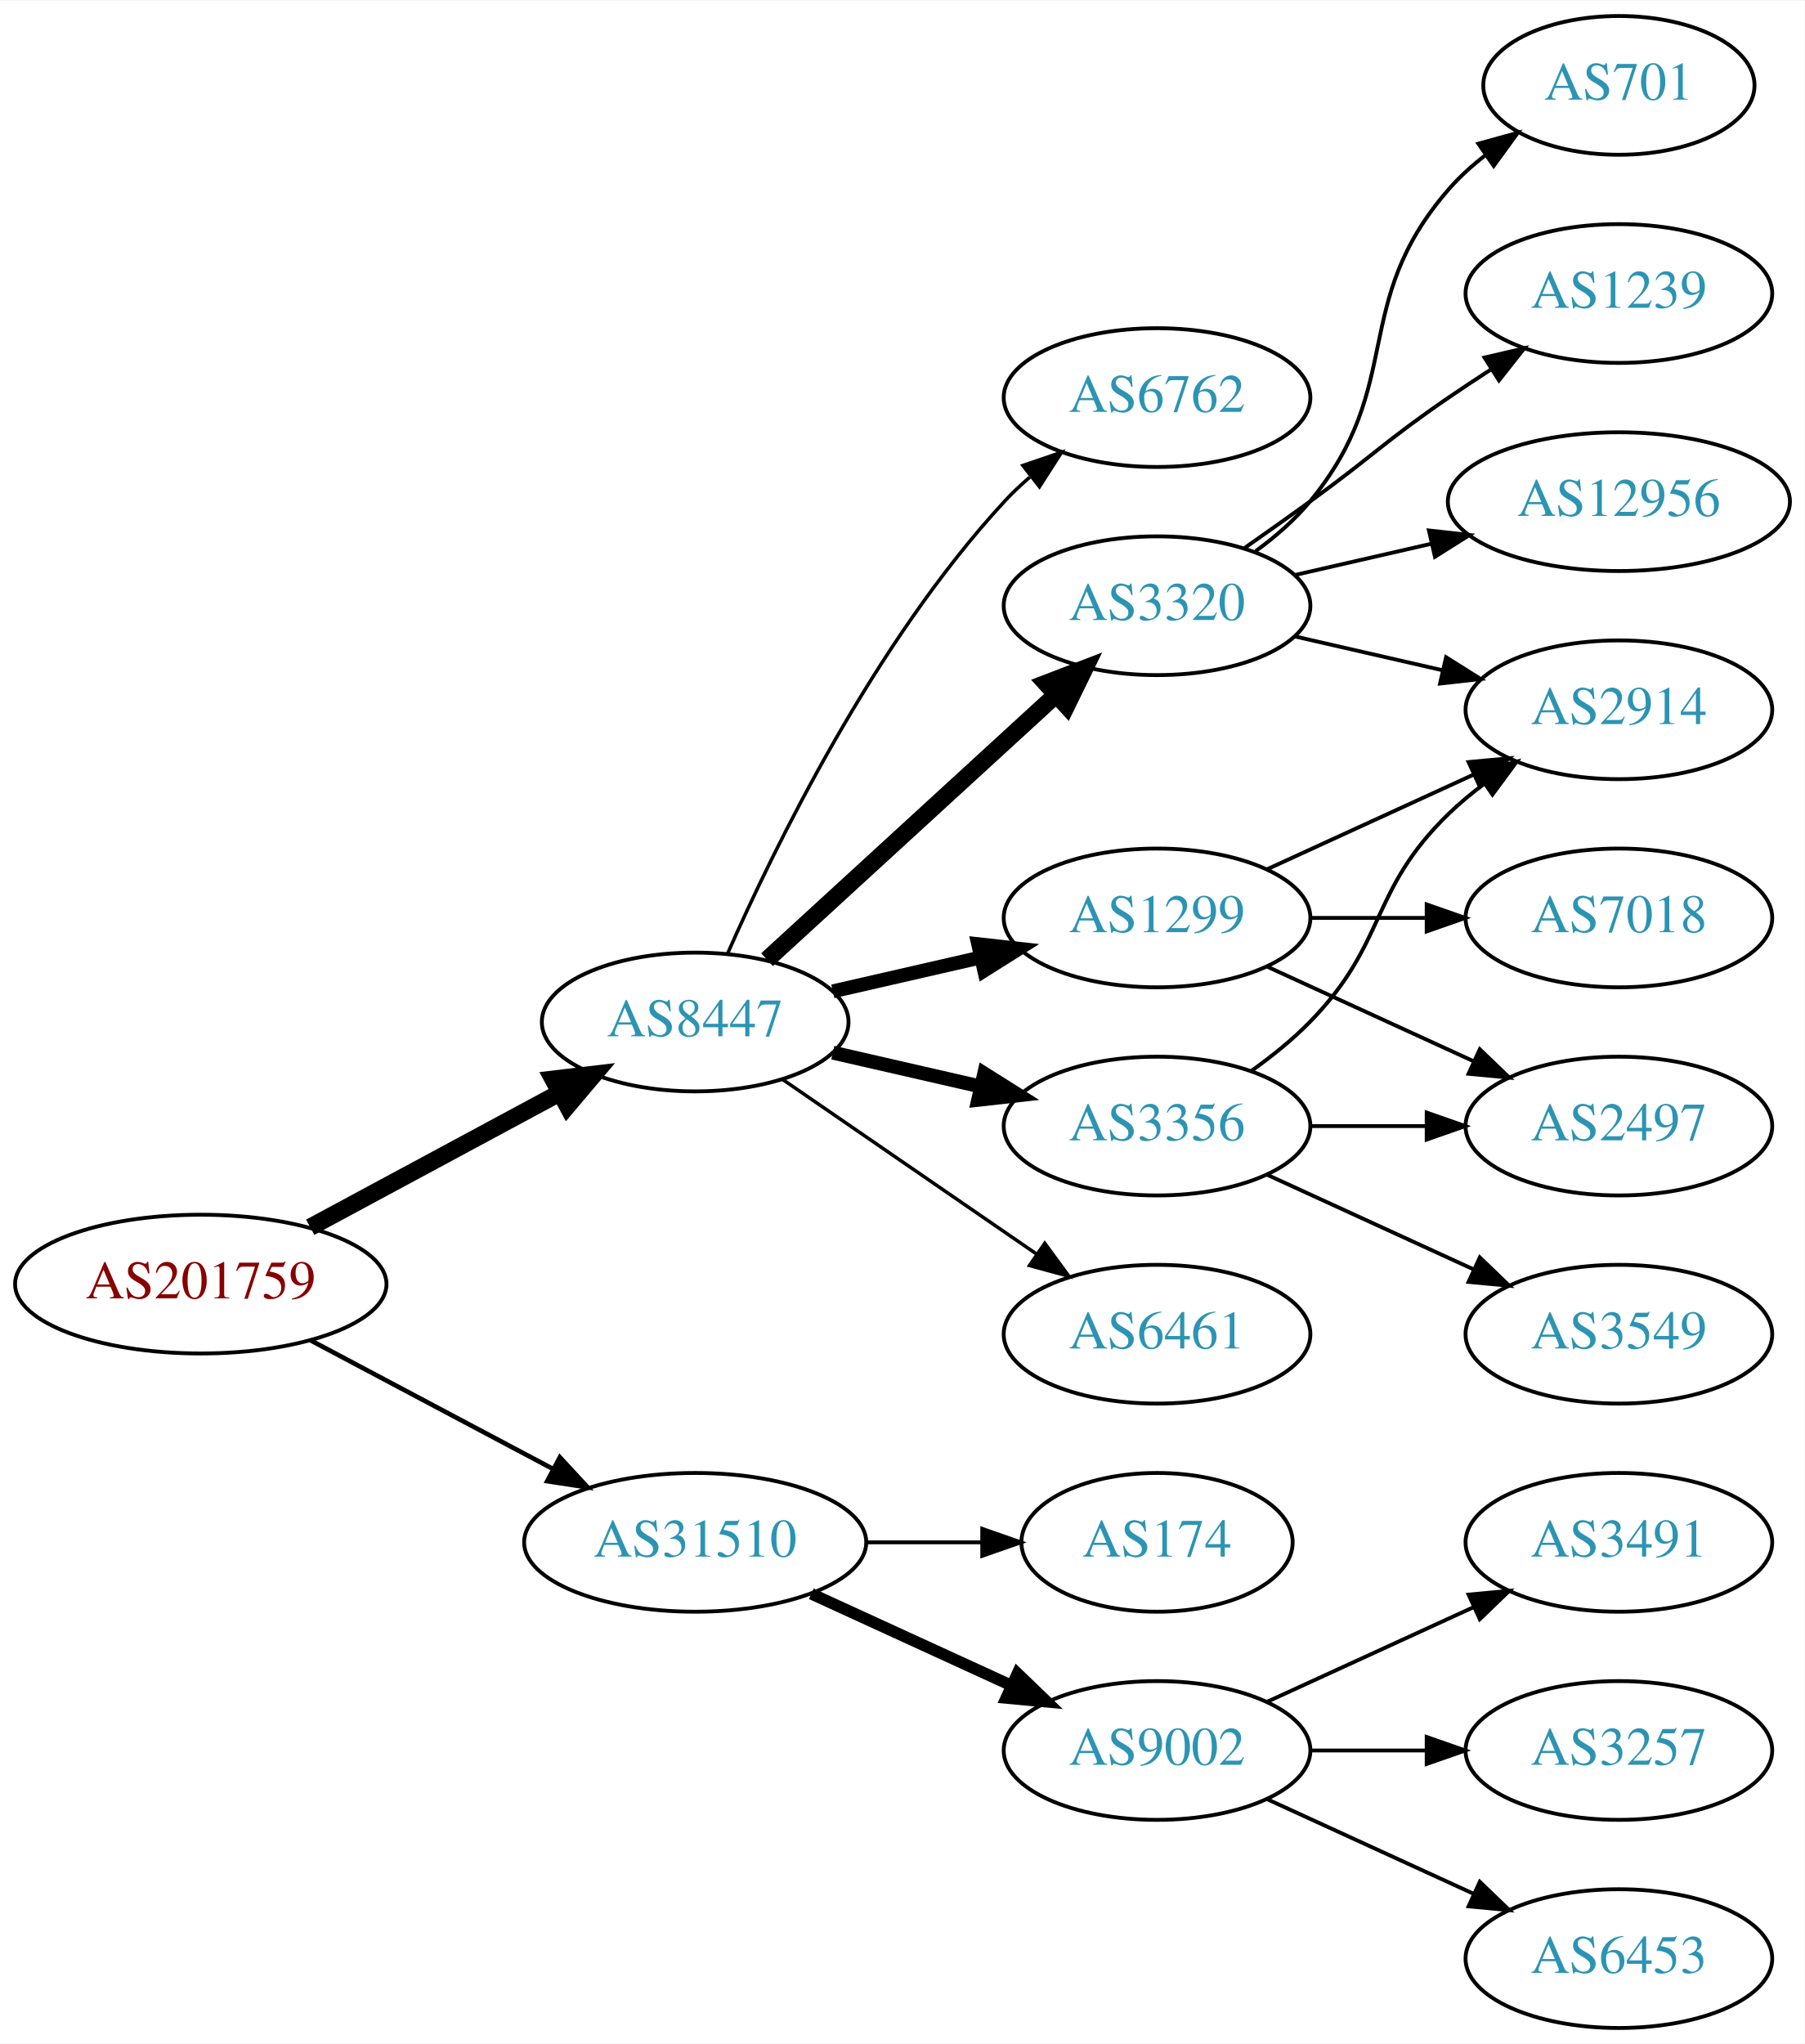
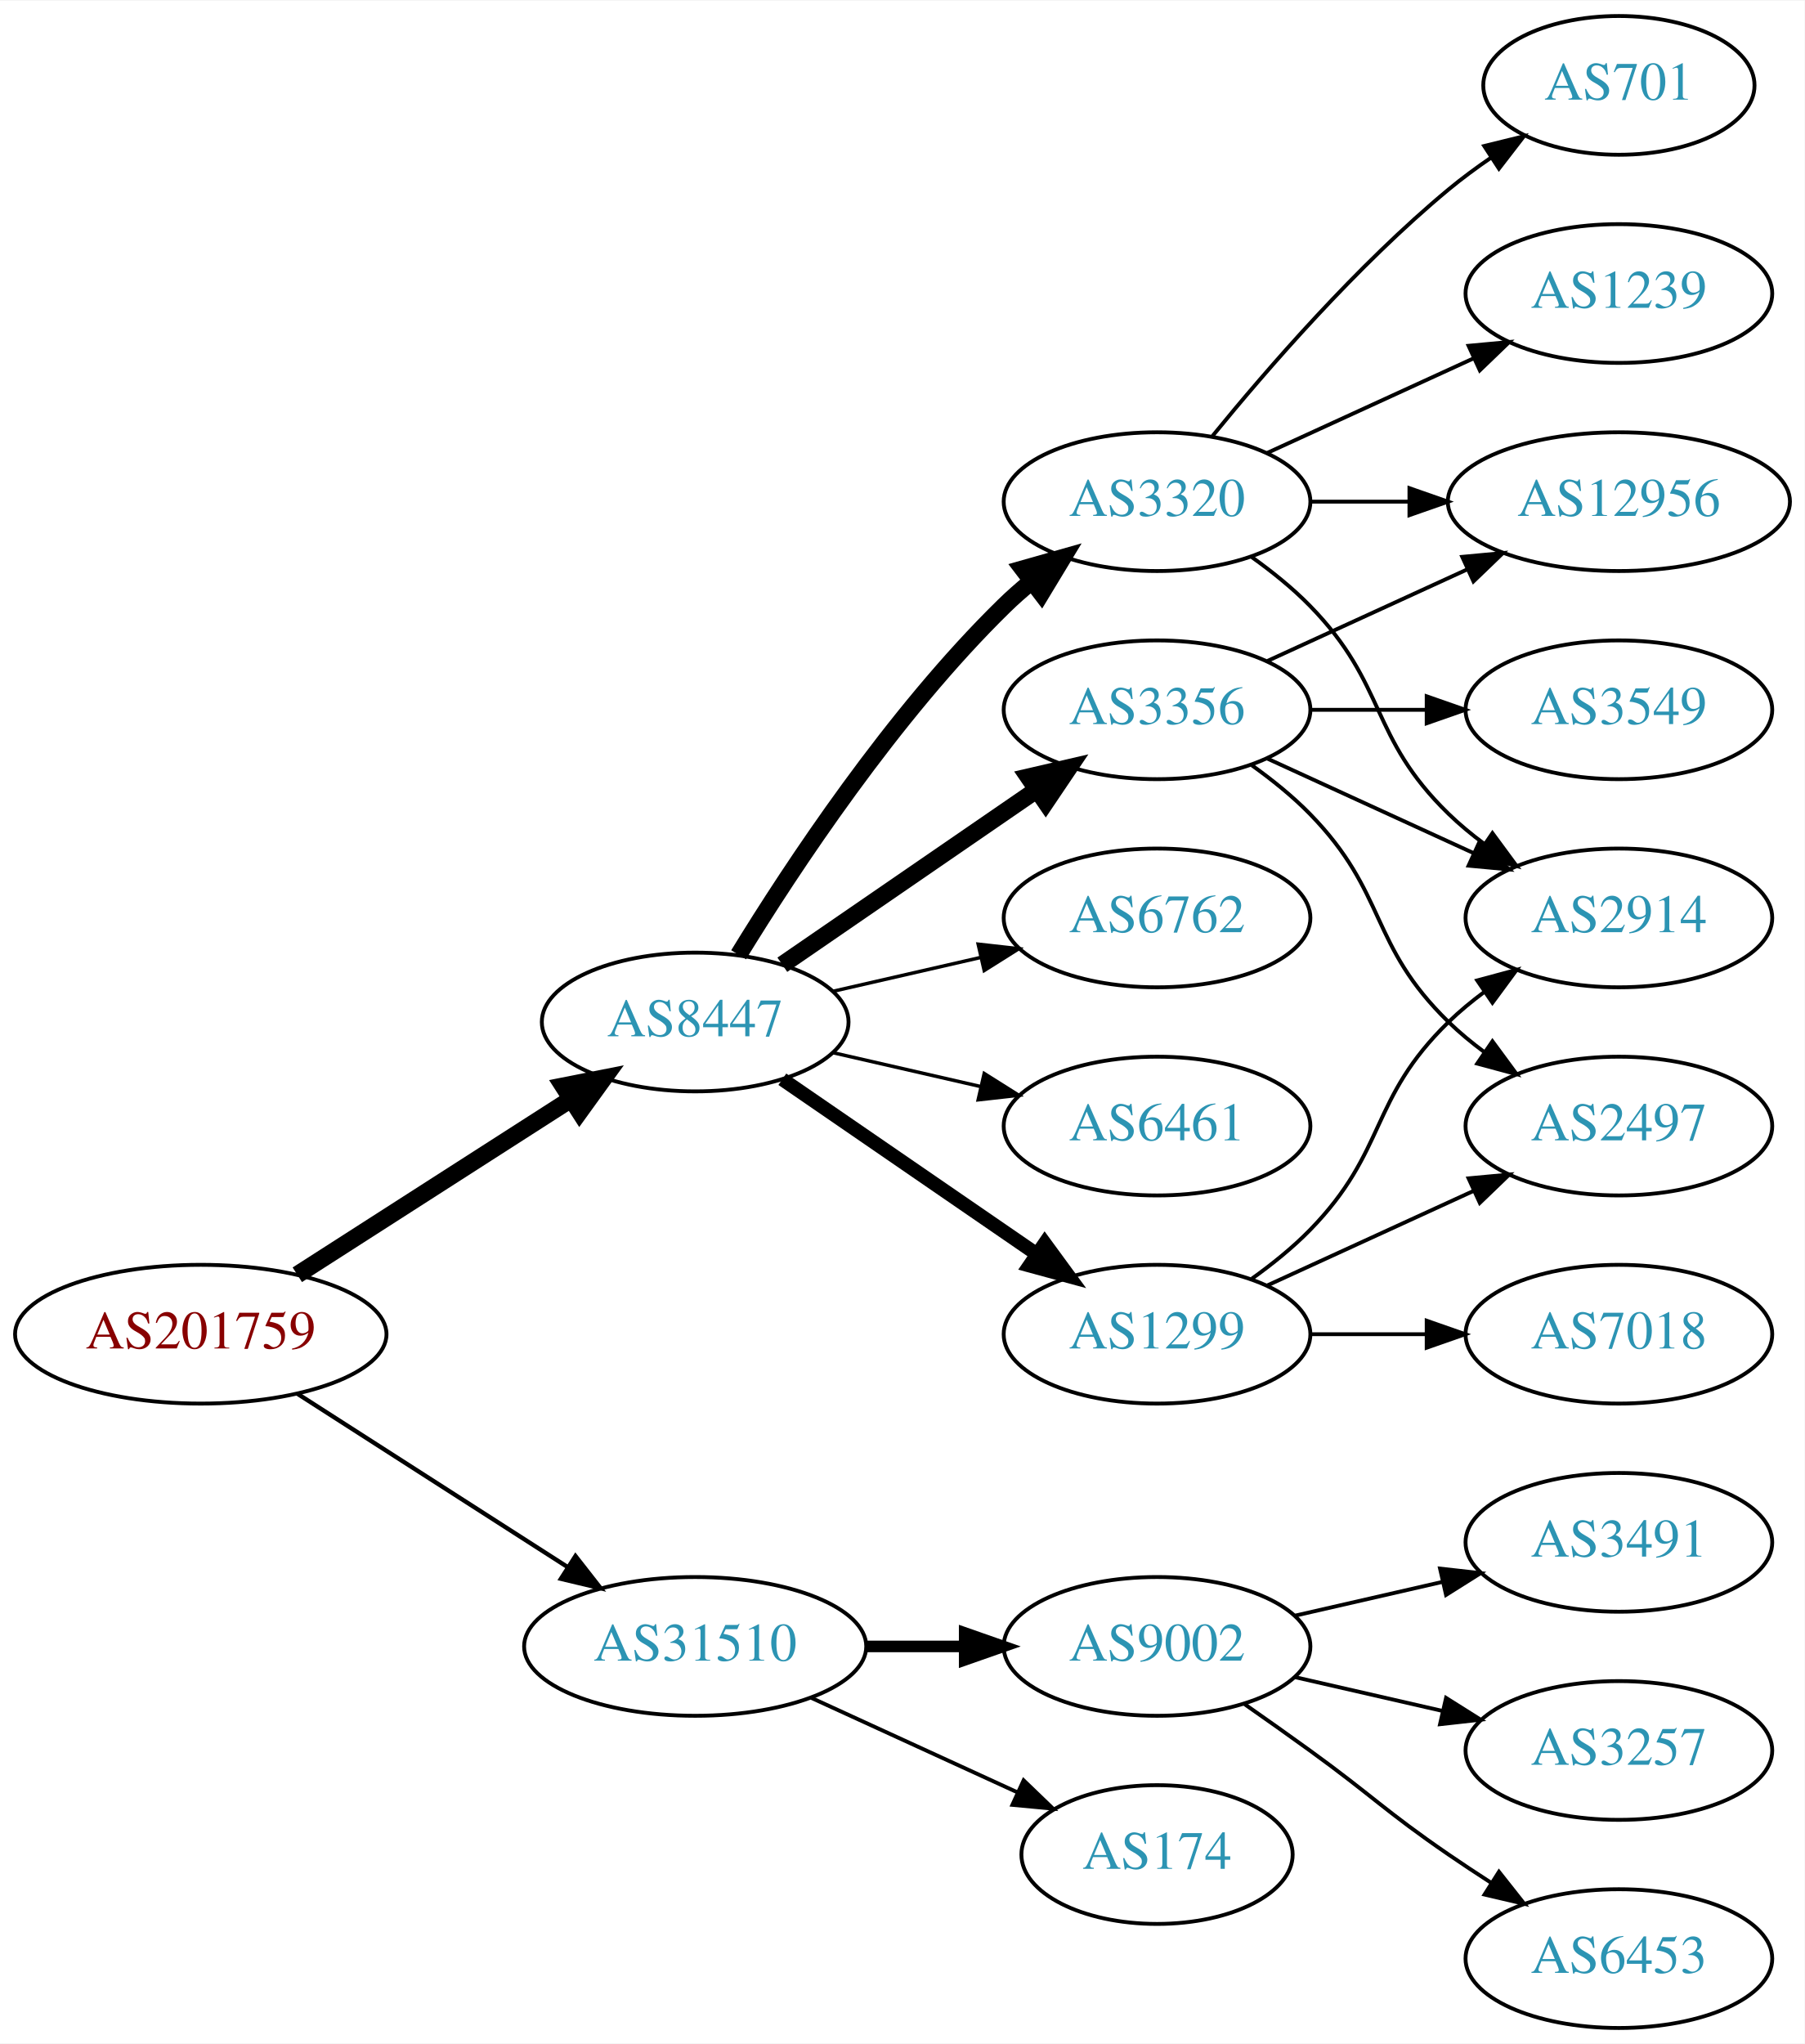
<svg xmlns="http://www.w3.org/2000/svg" xmlns:xlink="http://www.w3.org/1999/xlink" width="468pt" height="530pt" viewBox="0.00 0.00 468.27 530.00">
  <g id="graph0" class="graph" transform="scale(1 1) rotate(0) translate(4 526)">
    <polygon fill="white" stroke="none" points="-4,4 -4,-526 464.269,-526 464.269,4 -4,4" />
    <g id="node1" class="node">
      <g id="a_node1">
        <a xlink:href="/asn/201759" xlink:title="AS201759 ~ OeRK-TIROL-AS [AT]">
-           <ellipse fill="#ffffff" stroke="black" cx="48.096" cy="-193" rx="48.192" ry="18" />
-           <text text-anchor="middle" x="48.096" y="-189.3" font-family="Times,serif" font-size="14.00" fill="#880000">AS201759</text>
+           <ellipse fill="#ffffff" stroke="black" cx="48.096" cy="-180" rx="48.192" ry="18" />
+           <text text-anchor="middle" x="48.096" y="-176.3" font-family="Times,serif" font-size="14.00" fill="#880000">AS201759</text>
        </a>
      </g>
    </g>
    <g id="node2" class="node">
      <g id="a_node2">
        <a xlink:href="/asn/8447" xlink:title="AS8447 ~ A1 Telekom Austria AG [AT]">
          <ellipse fill="#ffffff" stroke="black" cx="176.388" cy="-261" rx="39.794" ry="18" />
          <text text-anchor="middle" x="176.388" y="-257.3" font-family="Times,serif" font-size="14.00" fill="#2c94b3">AS8447</text>
        </a>
      </g>
    </g>
    <g id="edge1" class="edge">
-       <path fill="none" stroke="black" stroke-width="4.5" d="M76.499,-207.755C95.498,-217.985 120.934,-231.68 141.251,-242.62" />
-       <polygon fill="black" stroke="black" stroke-width="4.5" points="139.512,-246.155 150.184,-247.429 143.246,-239.222 139.512,-246.155" />
+       <path fill="none" stroke="black" stroke-width="4.5" d="M73.147,-195.426C93.276,-208.336 122.141,-226.849 144.071,-240.915" />
+       <polygon fill="black" stroke="black" stroke-width="4.5" points="142.156,-244.364 152.7,-246.449 146.408,-237.736 142.156,-244.364" />
    </g>
    <g id="node3" class="node">
      <g id="a_node3">
        <a xlink:href="/asn/31510" xlink:title="AS31510 ~ Innsbrucker Kommunalbetriebe AG [AT]">
-           <ellipse fill="#ffffff" stroke="black" cx="176.388" cy="-126" rx="44.393" ry="18" />
-           <text text-anchor="middle" x="176.388" y="-122.3" font-family="Times,serif" font-size="14.00" fill="#2c94b3">AS31510</text>
+           <ellipse fill="#ffffff" stroke="black" cx="176.388" cy="-99" rx="44.393" ry="18" />
+           <text text-anchor="middle" x="176.388" y="-95.3" font-family="Times,serif" font-size="14.00" fill="#2c94b3">AS31510</text>
        </a>
      </g>
    </g>
    <g id="edge2" class="edge">
-       <path fill="none" stroke="black" stroke-width="1.2" d="M76.499,-178.462C94.995,-168.65 119.591,-155.601 139.626,-144.972" />
-       <polygon fill="black" stroke="black" stroke-width="1.2" points="141.278,-148.058 148.471,-140.279 137.997,-141.874 141.278,-148.058" />
+       <path fill="none" stroke="black" stroke-width="1.125" d="M73.147,-164.574C93.024,-151.826 121.421,-133.613 143.246,-119.615" />
+       <polygon fill="black" stroke="black" stroke-width="1.125" points="145.325,-122.439 151.853,-114.095 141.546,-116.547 145.325,-122.439" />
    </g>
    <g id="node4" class="node">
      <g id="a_node4">
        <a xlink:href="/asn/1299" xlink:title="AS1299 ~ Telia Carrier [EU]">
-           <ellipse fill="#ffffff" stroke="black" cx="296.23" cy="-288" rx="39.794" ry="18" />
-           <text text-anchor="middle" x="296.23" y="-284.3" font-family="Times,serif" font-size="14.00" fill="#2c94b3">AS1299</text>
+           <ellipse fill="#ffffff" stroke="black" cx="296.23" cy="-180" rx="39.794" ry="18" />
+           <text text-anchor="middle" x="296.23" y="-176.3" font-family="Times,serif" font-size="14.00" fill="#2c94b3">AS1299</text>
        </a>
      </g>
    </g>
    <g id="edge3" class="edge">
-       <path fill="none" stroke="black" stroke-width="3.6" d="M212.107,-268.955C224.107,-271.704 237.728,-274.825 250.42,-277.733" />
-       <polygon fill="black" stroke="black" stroke-width="3.6" points="249.823,-281.187 260.352,-280.009 251.386,-274.364 249.823,-281.187" />
+       <path fill="none" stroke="black" stroke-width="3.6" d="M199.002,-246.143C217.49,-233.435 244.304,-215.005 264.934,-200.825" />
+       <polygon fill="black" stroke="black" stroke-width="3.6" points="267.096,-203.586 273.354,-195.037 263.13,-197.817 267.096,-203.586" />
    </g>
    <g id="node5" class="node">
      <g id="a_node5">
        <a xlink:href="/asn/3356" xlink:title="AS3356 ~ Level 3 Parent, LLC [US]">
-           <ellipse fill="#ffffff" stroke="black" cx="296.23" cy="-234" rx="39.794" ry="18" />
-           <text text-anchor="middle" x="296.23" y="-230.3" font-family="Times,serif" font-size="14.00" fill="#2c94b3">AS3356</text>
+           <ellipse fill="#ffffff" stroke="black" cx="296.23" cy="-342" rx="39.794" ry="18" />
+           <text text-anchor="middle" x="296.23" y="-338.3" font-family="Times,serif" font-size="14.00" fill="#2c94b3">AS3356</text>
        </a>
      </g>
    </g>
    <g id="edge4" class="edge">
-       <path fill="none" stroke="black" stroke-width="3.6" d="M212.107,-253.045C224.107,-250.296 237.728,-247.175 250.42,-244.267" />
-       <polygon fill="black" stroke="black" stroke-width="3.6" points="251.386,-247.636 260.352,-241.991 249.823,-240.813 251.386,-247.636" />
+       <path fill="none" stroke="black" stroke-width="4.5" d="M199.002,-275.857C217.49,-288.565 244.304,-306.995 264.934,-321.175" />
+       <polygon fill="black" stroke="black" stroke-width="4.5" points="262.883,-324.544 273.354,-326.963 267.343,-318.054 262.883,-324.544" />
    </g>
    <g id="node6" class="node">
      <g id="a_node6">
-         <a xlink:href="/asn/6461" xlink:title="AS6461 ~ Zayo Bandwidth [US]">
-           <ellipse fill="#ffffff" stroke="black" cx="296.23" cy="-180" rx="39.794" ry="18" />
-           <text text-anchor="middle" x="296.23" y="-176.3" font-family="Times,serif" font-size="14.00" fill="#2c94b3">AS6461</text>
+         <a xlink:href="/asn/3320" xlink:title="AS3320 ~ DTAG [DE]">
+           <ellipse fill="#ffffff" stroke="black" cx="296.23" cy="-396" rx="39.794" ry="18" />
+           <text text-anchor="middle" x="296.23" y="-392.3" font-family="Times,serif" font-size="14.00" fill="#2c94b3">AS3320</text>
        </a>
      </g>
    </g>
    <g id="edge5" class="edge">
-       <path fill="none" stroke="black" stroke-width="0.9" d="M199.002,-246.143C217.49,-233.435 244.304,-215.005 264.934,-200.825" />
-       <polygon fill="black" stroke="black" stroke-width="0.9" points="267.096,-203.586 273.354,-195.037 263.13,-197.817 267.096,-203.586" />
+       <path fill="none" stroke="black" stroke-width="4.5" d="M187.653,-278.44C201.462,-300.991 227.651,-340.722 256.584,-369 258.724,-371.092 261.041,-373.137 263.441,-375.106" />
+       <polygon fill="black" stroke="black" stroke-width="4.5" points="261.442,-378.533 271.782,-381.464 266.217,-372.27 261.442,-378.533" />
    </g>
    <g id="node7" class="node">
      <g id="a_node7">
        <a xlink:href="/asn/6762" xlink:title="AS6762 ~ TELECOM ITALIA SPARKLE S.p.A. [IT]">
-           <ellipse fill="#ffffff" stroke="black" cx="296.23" cy="-423" rx="39.794" ry="18" />
-           <text text-anchor="middle" x="296.23" y="-419.3" font-family="Times,serif" font-size="14.00" fill="#2c94b3">AS6762</text>
+           <ellipse fill="#ffffff" stroke="black" cx="296.23" cy="-288" rx="39.794" ry="18" />
+           <text text-anchor="middle" x="296.23" y="-284.3" font-family="Times,serif" font-size="14.00" fill="#2c94b3">AS6762</text>
        </a>
      </g>
    </g>
    <g id="edge6" class="edge">
-       <path fill="none" stroke="black" stroke-width="0.9" d="M184.803,-278.761C196.872,-306.183 222.843,-359.473 256.584,-396 258.614,-398.198 260.853,-400.319 263.199,-402.34" />
-       <polygon fill="black" stroke="black" stroke-width="0.9" points="261.411,-405.386 271.443,-408.794 265.726,-399.874 261.411,-405.386" />
+       <path fill="none" stroke="black" stroke-width="0.9" d="M212.107,-268.955C224.107,-271.704 237.728,-274.825 250.42,-277.733" />
+       <polygon fill="black" stroke="black" stroke-width="0.9" points="249.823,-281.187 260.352,-280.009 251.386,-274.364 249.823,-281.187" />
    </g>
    <g id="node8" class="node">
      <g id="a_node8">
-         <a xlink:href="/asn/3320" xlink:title="AS3320 ~ DTAG [DE]">
-           <ellipse fill="#ffffff" stroke="black" cx="296.23" cy="-369" rx="39.794" ry="18" />
-           <text text-anchor="middle" x="296.23" y="-365.3" font-family="Times,serif" font-size="14.00" fill="#2c94b3">AS3320</text>
+         <a xlink:href="/asn/6461" xlink:title="AS6461 ~ Zayo Bandwidth [US]">
+           <ellipse fill="#ffffff" stroke="black" cx="296.23" cy="-234" rx="39.794" ry="18" />
+           <text text-anchor="middle" x="296.23" y="-230.3" font-family="Times,serif" font-size="14.00" fill="#2c94b3">AS6461</text>
        </a>
      </g>
    </g>
    <g id="edge7" class="edge">
-       <path fill="none" stroke="black" stroke-width="4.5" d="M195.03,-277.169C214.902,-295.382 247.365,-325.133 269.934,-345.817" />
-       <polygon fill="black" stroke="black" stroke-width="4.5" points="267.435,-348.867 277.467,-352.721 272.755,-343.061 267.435,-348.867" />
+       <path fill="none" stroke="black" stroke-width="0.9" d="M212.107,-253.045C224.107,-250.296 237.728,-247.175 250.42,-244.267" />
+       <polygon fill="black" stroke="black" stroke-width="0.9" points="251.386,-247.636 260.352,-241.991 249.823,-240.813 251.386,-247.636" />
    </g>
    <g id="node16" class="node">
      <g id="a_node16">
        <a xlink:href="/asn/9002" xlink:title="AS9002 ~ RETN Limited [EU]">
-           <ellipse fill="#ffffff" stroke="black" cx="296.23" cy="-72" rx="39.794" ry="18" />
-           <text text-anchor="middle" x="296.23" y="-68.3" font-family="Times,serif" font-size="14.00" fill="#2c94b3">AS9002</text>
-         </a>
-       </g>
-     </g>
-     <g id="edge18" class="edge">
-       <path fill="none" stroke="black" stroke-width="3" d="M206.517,-112.652C222.128,-105.498 241.526,-96.609 258.198,-88.969" />
-       <polygon fill="black" stroke="black" stroke-width="3" points="260.017,-91.986 267.65,-84.638 257.101,-85.622 260.017,-91.986" />
+           <ellipse fill="#ffffff" stroke="black" cx="296.23" cy="-99" rx="39.794" ry="18" />
+           <text text-anchor="middle" x="296.23" y="-95.3" font-family="Times,serif" font-size="14.00" fill="#2c94b3">AS9002</text>
+         </a>
+       </g>
+     </g>
+     <g id="edge19" class="edge">
+       <path fill="none" stroke="black" stroke-width="3" d="M220.599,-99C228.911,-99 237.674,-99 246.156,-99" />
+       <polygon fill="black" stroke="black" stroke-width="3" points="246.315,-102.5 256.315,-99 246.315,-95.5 246.315,-102.5" />
    </g>
    <g id="node17" class="node">
      <g id="a_node17">
        <a xlink:href="/asn/174" xlink:title="AS174 ~ Cogent Communications [US]">
-           <ellipse fill="#ffffff" stroke="black" cx="296.23" cy="-126" rx="35.194" ry="18" />
-           <text text-anchor="middle" x="296.23" y="-122.3" font-family="Times,serif" font-size="14.00" fill="#2c94b3">AS174</text>
-         </a>
-       </g>
-     </g>
-     <g id="edge19" class="edge">
-       <path fill="none" stroke="black" d="M220.599,-126C230.447,-126 240.926,-126 250.823,-126" />
-       <polygon fill="black" stroke="black" points="250.875,-129.5 260.875,-126 250.875,-122.5 250.875,-129.5" />
-     </g>
-     <g id="node9" class="node">
-       <g id="a_node9">
-         <a xlink:href="/asn/2914" xlink:title="AS2914 ~ NTT America, Inc. [US]">
-           <ellipse fill="#ffffff" stroke="black" cx="416.073" cy="-342" rx="39.794" ry="18" />
-           <text text-anchor="middle" x="416.073" y="-338.3" font-family="Times,serif" font-size="14.00" fill="#2c94b3">AS2914</text>
-         </a>
-       </g>
-     </g>
-     <g id="edge8" class="edge">
-       <path fill="none" stroke="black" d="M324.859,-300.661C340.816,-307.973 361.087,-317.261 378.369,-325.181" />
-       <polygon fill="black" stroke="black" points="377.068,-328.435 387.617,-329.419 379.984,-322.071 377.068,-328.435" />
+           <ellipse fill="#ffffff" stroke="black" cx="296.23" cy="-45" rx="35.194" ry="18" />
+           <text text-anchor="middle" x="296.23" y="-41.3" font-family="Times,serif" font-size="14.00" fill="#2c94b3">AS174</text>
+         </a>
+       </g>
+     </g>
+     <g id="edge20" class="edge">
+       <path fill="none" stroke="black" d="M206.517,-85.652C222.734,-78.22 243.038,-68.917 260.127,-61.086" />
+       <polygon fill="black" stroke="black" points="261.611,-64.256 269.244,-56.908 258.695,-57.892 261.611,-64.256" />
    </g>
    <g id="node10" class="node">
      <g id="a_node10">
-         <a xlink:href="/asn/7018" xlink:title="AS7018 ~ AT&amp;T Services, Inc. [US]">
-           <ellipse fill="#ffffff" stroke="black" cx="416.073" cy="-288" rx="39.794" ry="18" />
-           <text text-anchor="middle" x="416.073" y="-284.3" font-family="Times,serif" font-size="14.00" fill="#2c94b3">AS7018</text>
-         </a>
-       </g>
-     </g>
-     <g id="edge9" class="edge">
-       <path fill="none" stroke="black" d="M336.143,-288C345.696,-288 356.046,-288 366.008,-288" />
-       <polygon fill="black" stroke="black" points="366.201,-291.5 376.201,-288 366.201,-284.5 366.201,-291.5" />
-     </g>
-     <g id="node11" class="node">
-       <g id="a_node11">
        <a xlink:href="/asn/2497" xlink:title="AS2497 ~ Internet Initiative Japan Inc. [JP]">
          <ellipse fill="#ffffff" stroke="black" cx="416.073" cy="-234" rx="39.794" ry="18" />
          <text text-anchor="middle" x="416.073" y="-230.3" font-family="Times,serif" font-size="14.00" fill="#2c94b3">AS2497</text>
        </a>
      </g>
    </g>
+     <g id="edge16" class="edge">
+       <path fill="none" stroke="black" d="M324.859,-192.661C340.816,-199.973 361.087,-209.261 378.369,-217.181" />
+       <polygon fill="black" stroke="black" points="377.068,-220.435 387.617,-221.419 379.984,-214.071 377.068,-220.435" />
+     </g>
+     <g id="node11" class="node">
+       <g id="a_node11">
+         <a xlink:href="/asn/2914" xlink:title="AS2914 ~ NTT America, Inc. [US]">
+           <ellipse fill="#ffffff" stroke="black" cx="416.073" cy="-288" rx="39.794" ry="18" />
+           <text text-anchor="middle" x="416.073" y="-284.3" font-family="Times,serif" font-size="14.00" fill="#2c94b3">AS2914</text>
+         </a>
+       </g>
+     </g>
+     <g id="edge17" class="edge">
+       <path fill="none" stroke="black" d="M320.824,-194.389C326.08,-198.148 331.412,-202.437 335.877,-207 356.049,-227.617 351.183,-240.906 371.877,-261 374.722,-263.763 377.896,-266.386 381.196,-268.834" />
+       <polygon fill="black" stroke="black" points="379.312,-271.786 389.544,-274.538 383.261,-266.006 379.312,-271.786" />
+     </g>
+     <g id="node15" class="node">
+       <g id="a_node15">
+         <a xlink:href="/asn/7018" xlink:title="AS7018 ~ AT&amp;T Services, Inc. [US]">
+           <ellipse fill="#ffffff" stroke="black" cx="416.073" cy="-180" rx="39.794" ry="18" />
+           <text text-anchor="middle" x="416.073" y="-176.3" font-family="Times,serif" font-size="14.00" fill="#2c94b3">AS7018</text>
+         </a>
+       </g>
+     </g>
+     <g id="edge18" class="edge">
+       <path fill="none" stroke="black" d="M336.143,-180C345.696,-180 356.046,-180 366.008,-180" />
+       <polygon fill="black" stroke="black" points="366.201,-183.5 376.201,-180 366.201,-176.5 366.201,-183.5" />
+     </g>
+     <g id="node9" class="node">
+       <g id="a_node9">
+         <a xlink:href="/asn/12956" xlink:title="AS12956 ~ TELXIUS [ES]">
+           <ellipse fill="#ffffff" stroke="black" cx="416.073" cy="-396" rx="44.393" ry="18" />
+           <text text-anchor="middle" x="416.073" y="-392.3" font-family="Times,serif" font-size="14.00" fill="#2c94b3">AS12956</text>
+         </a>
+       </g>
+     </g>
+     <g id="edge8" class="edge">
+       <path fill="none" stroke="black" d="M324.859,-354.661C340.357,-361.762 359.923,-370.728 376.87,-378.494" />
+       <polygon fill="black" stroke="black" points="375.424,-381.681 385.973,-382.665 378.34,-375.317 375.424,-381.681" />
+     </g>
+     <g id="edge9" class="edge">
+       <path fill="none" stroke="black" d="M320.824,-327.611C326.08,-323.852 331.412,-319.563 335.877,-315 356.049,-294.383 351.183,-281.094 371.877,-261 374.722,-258.237 377.896,-255.614 381.196,-253.166" />
+       <polygon fill="black" stroke="black" points="383.261,-255.994 389.544,-247.462 379.312,-250.214 383.261,-255.994" />
+     </g>
    <g id="edge10" class="edge">
-       <path fill="none" stroke="black" d="M324.859,-275.339C340.816,-268.027 361.087,-258.739 378.369,-250.819" />
-       <polygon fill="black" stroke="black" points="379.984,-253.929 387.617,-246.581 377.068,-247.565 379.984,-253.929" />
-     </g>
-     <g id="edge12" class="edge">
-       <path fill="none" stroke="black" d="M320.824,-248.389C326.08,-252.148 331.412,-256.437 335.877,-261 356.049,-281.617 351.183,-294.906 371.877,-315 374.722,-317.763 377.896,-320.386 381.196,-322.834" />
-       <polygon fill="black" stroke="black" points="379.312,-325.786 389.544,-328.538 383.261,-320.006 379.312,-325.786" />
-     </g>
-     <g id="edge13" class="edge">
-       <path fill="none" stroke="black" d="M336.143,-234C345.696,-234 356.046,-234 366.008,-234" />
-       <polygon fill="black" stroke="black" points="366.201,-237.5 376.201,-234 366.201,-230.5 366.201,-237.5" />
+       <path fill="none" stroke="black" d="M324.859,-329.339C340.816,-322.027 361.087,-312.739 378.369,-304.819" />
+       <polygon fill="black" stroke="black" points="379.984,-307.929 387.617,-300.581 377.068,-301.565 379.984,-307.929" />
    </g>
    <g id="node12" class="node">
      <g id="a_node12">
        <a xlink:href="/asn/3549" xlink:title="AS3549 ~ Level 3 Parent, LLC [US]">
-           <ellipse fill="#ffffff" stroke="black" cx="416.073" cy="-180" rx="39.794" ry="18" />
-           <text text-anchor="middle" x="416.073" y="-176.3" font-family="Times,serif" font-size="14.00" fill="#2c94b3">AS3549</text>
+           <ellipse fill="#ffffff" stroke="black" cx="416.073" cy="-342" rx="39.794" ry="18" />
+           <text text-anchor="middle" x="416.073" y="-338.3" font-family="Times,serif" font-size="14.00" fill="#2c94b3">AS3549</text>
        </a>
      </g>
    </g>
    <g id="edge11" class="edge">
-       <path fill="none" stroke="black" d="M324.859,-221.339C340.816,-214.027 361.087,-204.739 378.369,-196.819" />
-       <polygon fill="black" stroke="black" points="379.984,-199.929 387.617,-192.581 377.068,-193.565 379.984,-199.929" />
-     </g>
-     <g id="edge17" class="edge">
-       <path fill="none" stroke="black" d="M331.949,-361.045C343.949,-358.296 357.57,-355.175 370.263,-352.267" />
-       <polygon fill="black" stroke="black" points="371.229,-355.636 380.194,-349.991 369.665,-348.813 371.229,-355.636" />
+       <path fill="none" stroke="black" d="M336.143,-342C345.696,-342 356.046,-342 366.008,-342" />
+       <polygon fill="black" stroke="black" points="366.201,-345.5 376.201,-342 366.201,-338.5 366.201,-345.5" />
+     </g>
+     <g id="edge13" class="edge">
+       <path fill="none" stroke="black" d="M336.143,-396C344.245,-396 352.921,-396 361.447,-396" />
+       <polygon fill="black" stroke="black" points="361.725,-399.5 371.725,-396 361.724,-392.5 361.725,-399.5" />
+     </g>
+     <g id="edge12" class="edge">
+       <path fill="none" stroke="black" d="M320.824,-381.611C326.08,-377.852 331.412,-373.563 335.877,-369 356.049,-348.383 351.183,-335.094 371.877,-315 374.722,-312.237 377.896,-309.614 381.196,-307.166" />
+       <polygon fill="black" stroke="black" points="383.261,-309.994 389.544,-301.462 379.312,-304.214 383.261,-309.994" />
    </g>
    <g id="node13" class="node">
      <g id="a_node13">
+         <a xlink:href="/asn/701" xlink:title="AS701 ~ UUNET [US]">
+           <ellipse fill="#ffffff" stroke="black" cx="416.073" cy="-504" rx="35.194" ry="18" />
+           <text text-anchor="middle" x="416.073" y="-500.3" font-family="Times,serif" font-size="14.00" fill="#2c94b3">AS701</text>
+         </a>
+       </g>
+     </g>
+     <g id="edge14" class="edge">
+       <path fill="none" stroke="black" d="M310.649,-413.065C324.764,-430.375 348.178,-457.345 371.877,-477 375.34,-479.872 379.132,-482.669 382.987,-485.308" />
+       <polygon fill="black" stroke="black" points="381.129,-488.275 391.419,-490.797 384.948,-482.408 381.129,-488.275" />
+     </g>
+     <g id="node14" class="node">
+       <g id="a_node14">
        <a xlink:href="/asn/1239" xlink:title="AS1239 ~ Sprint [US]">
          <ellipse fill="#ffffff" stroke="black" cx="416.073" cy="-450" rx="39.794" ry="18" />
          <text text-anchor="middle" x="416.073" y="-446.3" font-family="Times,serif" font-size="14.00" fill="#2c94b3">AS1239</text>
        </a>
      </g>
    </g>
-     <g id="edge14" class="edge">
-       <path fill="none" stroke="black" d="M318.987,-384.009C324.522,-387.879 330.44,-392.064 335.877,-396 352.076,-407.729 355.382,-411.689 371.877,-423 375.405,-425.419 379.142,-427.889 382.884,-430.302" />
-       <polygon fill="black" stroke="black" points="381.205,-433.382 391.524,-435.784 384.955,-427.472 381.205,-433.382" />
-     </g>
-     <g id="node14" class="node">
-       <g id="a_node14">
-         <a xlink:href="/asn/12956" xlink:title="AS12956 ~ TELXIUS [ES]">
-           <ellipse fill="#ffffff" stroke="black" cx="416.073" cy="-396" rx="44.393" ry="18" />
-           <text text-anchor="middle" x="416.073" y="-392.3" font-family="Times,serif" font-size="14.00" fill="#2c94b3">AS12956</text>
-         </a>
-       </g>
-     </g>
    <g id="edge15" class="edge">
-       <path fill="none" stroke="black" d="M331.949,-376.955C343.088,-379.507 355.623,-382.379 367.516,-385.104" />
-       <polygon fill="black" stroke="black" points="366.781,-388.526 377.31,-387.348 368.345,-381.703 366.781,-388.526" />
-     </g>
-     <g id="node15" class="node">
-       <g id="a_node15">
-         <a xlink:href="/asn/701" xlink:title="AS701 ~ UUNET [US]">
-           <ellipse fill="#ffffff" stroke="black" cx="416.073" cy="-504" rx="35.194" ry="18" />
-           <text text-anchor="middle" x="416.073" y="-500.3" font-family="Times,serif" font-size="14.00" fill="#2c94b3">AS701</text>
-         </a>
-       </g>
-     </g>
-     <g id="edge16" class="edge">
-       <path fill="none" stroke="black" d="M321.811,-383.156C326.905,-386.872 331.919,-391.201 335.877,-396 360.941,-426.394 346.043,-447.258 371.877,-477 374.682,-480.23 377.97,-483.203 381.457,-485.902" />
-       <polygon fill="black" stroke="black" points="379.609,-488.879 389.824,-491.69 383.592,-483.122 379.609,-488.879" />
+       <path fill="none" stroke="black" d="M324.859,-408.661C340.816,-415.973 361.087,-425.261 378.369,-433.181" />
+       <polygon fill="black" stroke="black" points="377.068,-436.435 387.617,-437.419 379.984,-430.071 377.068,-436.435" />
    </g>
    <g id="node18" class="node">
      <g id="a_node18">
+         <a xlink:href="/asn/6453" xlink:title="AS6453 ~ TATA COMMUNICATIONS (AMERICA) INC [US]">
+           <ellipse fill="#ffffff" stroke="black" cx="416.073" cy="-18" rx="39.794" ry="18" />
+           <text text-anchor="middle" x="416.073" y="-14.3" font-family="Times,serif" font-size="14.00" fill="#2c94b3">AS6453</text>
+         </a>
+       </g>
+     </g>
+     <g id="edge21" class="edge">
+       <path fill="none" stroke="black" d="M318.987,-83.991C324.522,-80.121 330.44,-75.936 335.877,-72 352.076,-60.271 355.382,-56.31 371.877,-45 375.405,-42.581 379.142,-40.111 382.884,-37.698" />
+       <polygon fill="black" stroke="black" points="384.955,-40.529 391.524,-32.216 381.205,-34.618 384.955,-40.529" />
+     </g>
+     <g id="node19" class="node">
+       <g id="a_node19">
        <a xlink:href="/asn/3491" xlink:title="AS3491 ~ PCCW Global, Inc. [US]">
          <ellipse fill="#ffffff" stroke="black" cx="416.073" cy="-126" rx="39.794" ry="18" />
          <text text-anchor="middle" x="416.073" y="-122.3" font-family="Times,serif" font-size="14.00" fill="#2c94b3">AS3491</text>
        </a>
      </g>
    </g>
-     <g id="edge20" class="edge">
-       <path fill="none" stroke="black" d="M324.859,-84.661C340.816,-91.973 361.087,-101.261 378.369,-109.181" />
-       <polygon fill="black" stroke="black" points="377.068,-112.435 387.617,-113.419 379.984,-106.071 377.068,-112.435" />
-     </g>
-     <g id="node19" class="node">
-       <g id="a_node19">
+     <g id="edge22" class="edge">
+       <path fill="none" stroke="black" d="M331.949,-106.955C343.949,-109.704 357.57,-112.825 370.263,-115.733" />
+       <polygon fill="black" stroke="black" points="369.665,-119.187 380.194,-118.009 371.229,-112.364 369.665,-119.187" />
+     </g>
+     <g id="node20" class="node">
+       <g id="a_node20">
        <a xlink:href="/asn/3257" xlink:title="AS3257 ~ GTT [DE]">
          <ellipse fill="#ffffff" stroke="black" cx="416.073" cy="-72" rx="39.794" ry="18" />
          <text text-anchor="middle" x="416.073" y="-68.3" font-family="Times,serif" font-size="14.00" fill="#2c94b3">AS3257</text>
        </a>
      </g>
    </g>
-     <g id="edge21" class="edge">
-       <path fill="none" stroke="black" d="M336.143,-72C345.696,-72 356.046,-72 366.008,-72" />
-       <polygon fill="black" stroke="black" points="366.201,-75.5 376.201,-72 366.201,-68.5 366.201,-75.5" />
-     </g>
-     <g id="node20" class="node">
-       <g id="a_node20">
-         <a xlink:href="/asn/6453" xlink:title="AS6453 ~ TATA COMMUNICATIONS (AMERICA) INC [US]">
-           <ellipse fill="#ffffff" stroke="black" cx="416.073" cy="-18" rx="39.794" ry="18" />
-           <text text-anchor="middle" x="416.073" y="-14.3" font-family="Times,serif" font-size="14.00" fill="#2c94b3">AS6453</text>
-         </a>
-       </g>
-     </g>
-     <g id="edge22" class="edge">
-       <path fill="none" stroke="black" d="M324.859,-59.339C340.816,-52.027 361.087,-42.739 378.369,-34.819" />
-       <polygon fill="black" stroke="black" points="379.984,-37.929 387.617,-30.581 377.068,-31.565 379.984,-37.929" />
+     <g id="edge23" class="edge">
+       <path fill="none" stroke="black" d="M331.949,-91.045C343.949,-88.296 357.57,-85.175 370.263,-82.267" />
+       <polygon fill="black" stroke="black" points="371.229,-85.636 380.194,-79.991 369.665,-78.813 371.229,-85.636" />
    </g>
  </g>
</svg>
